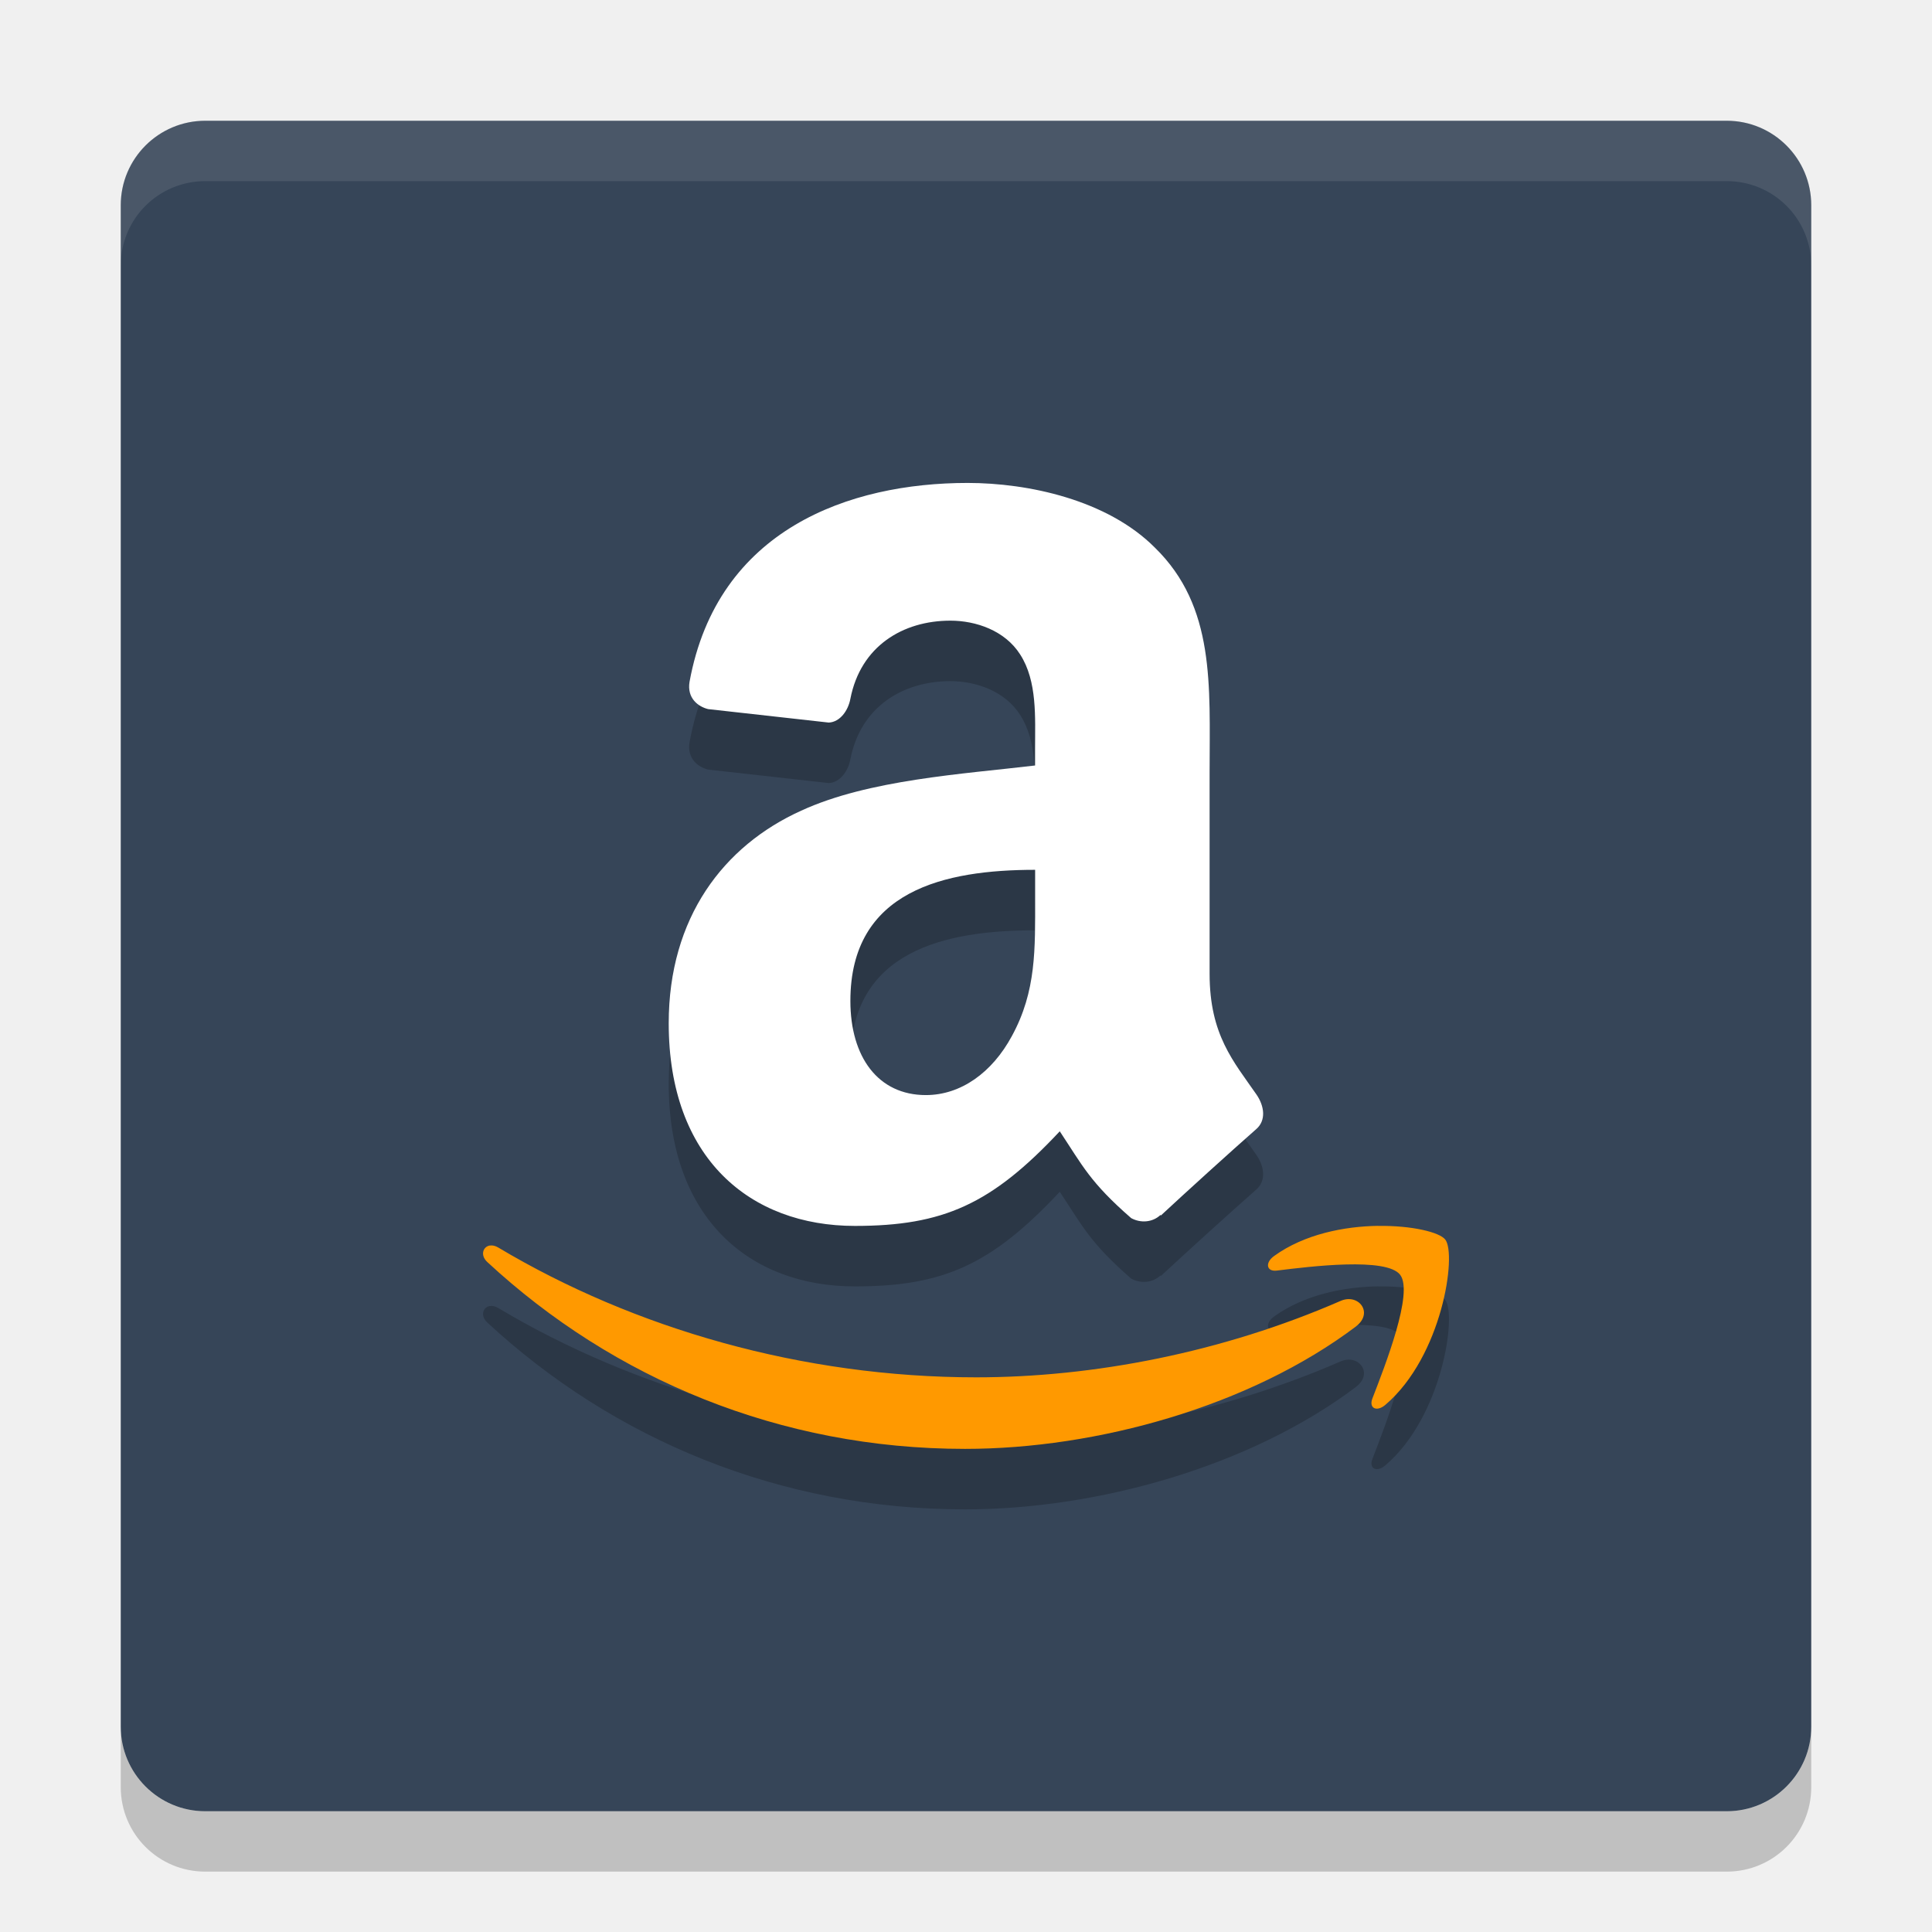
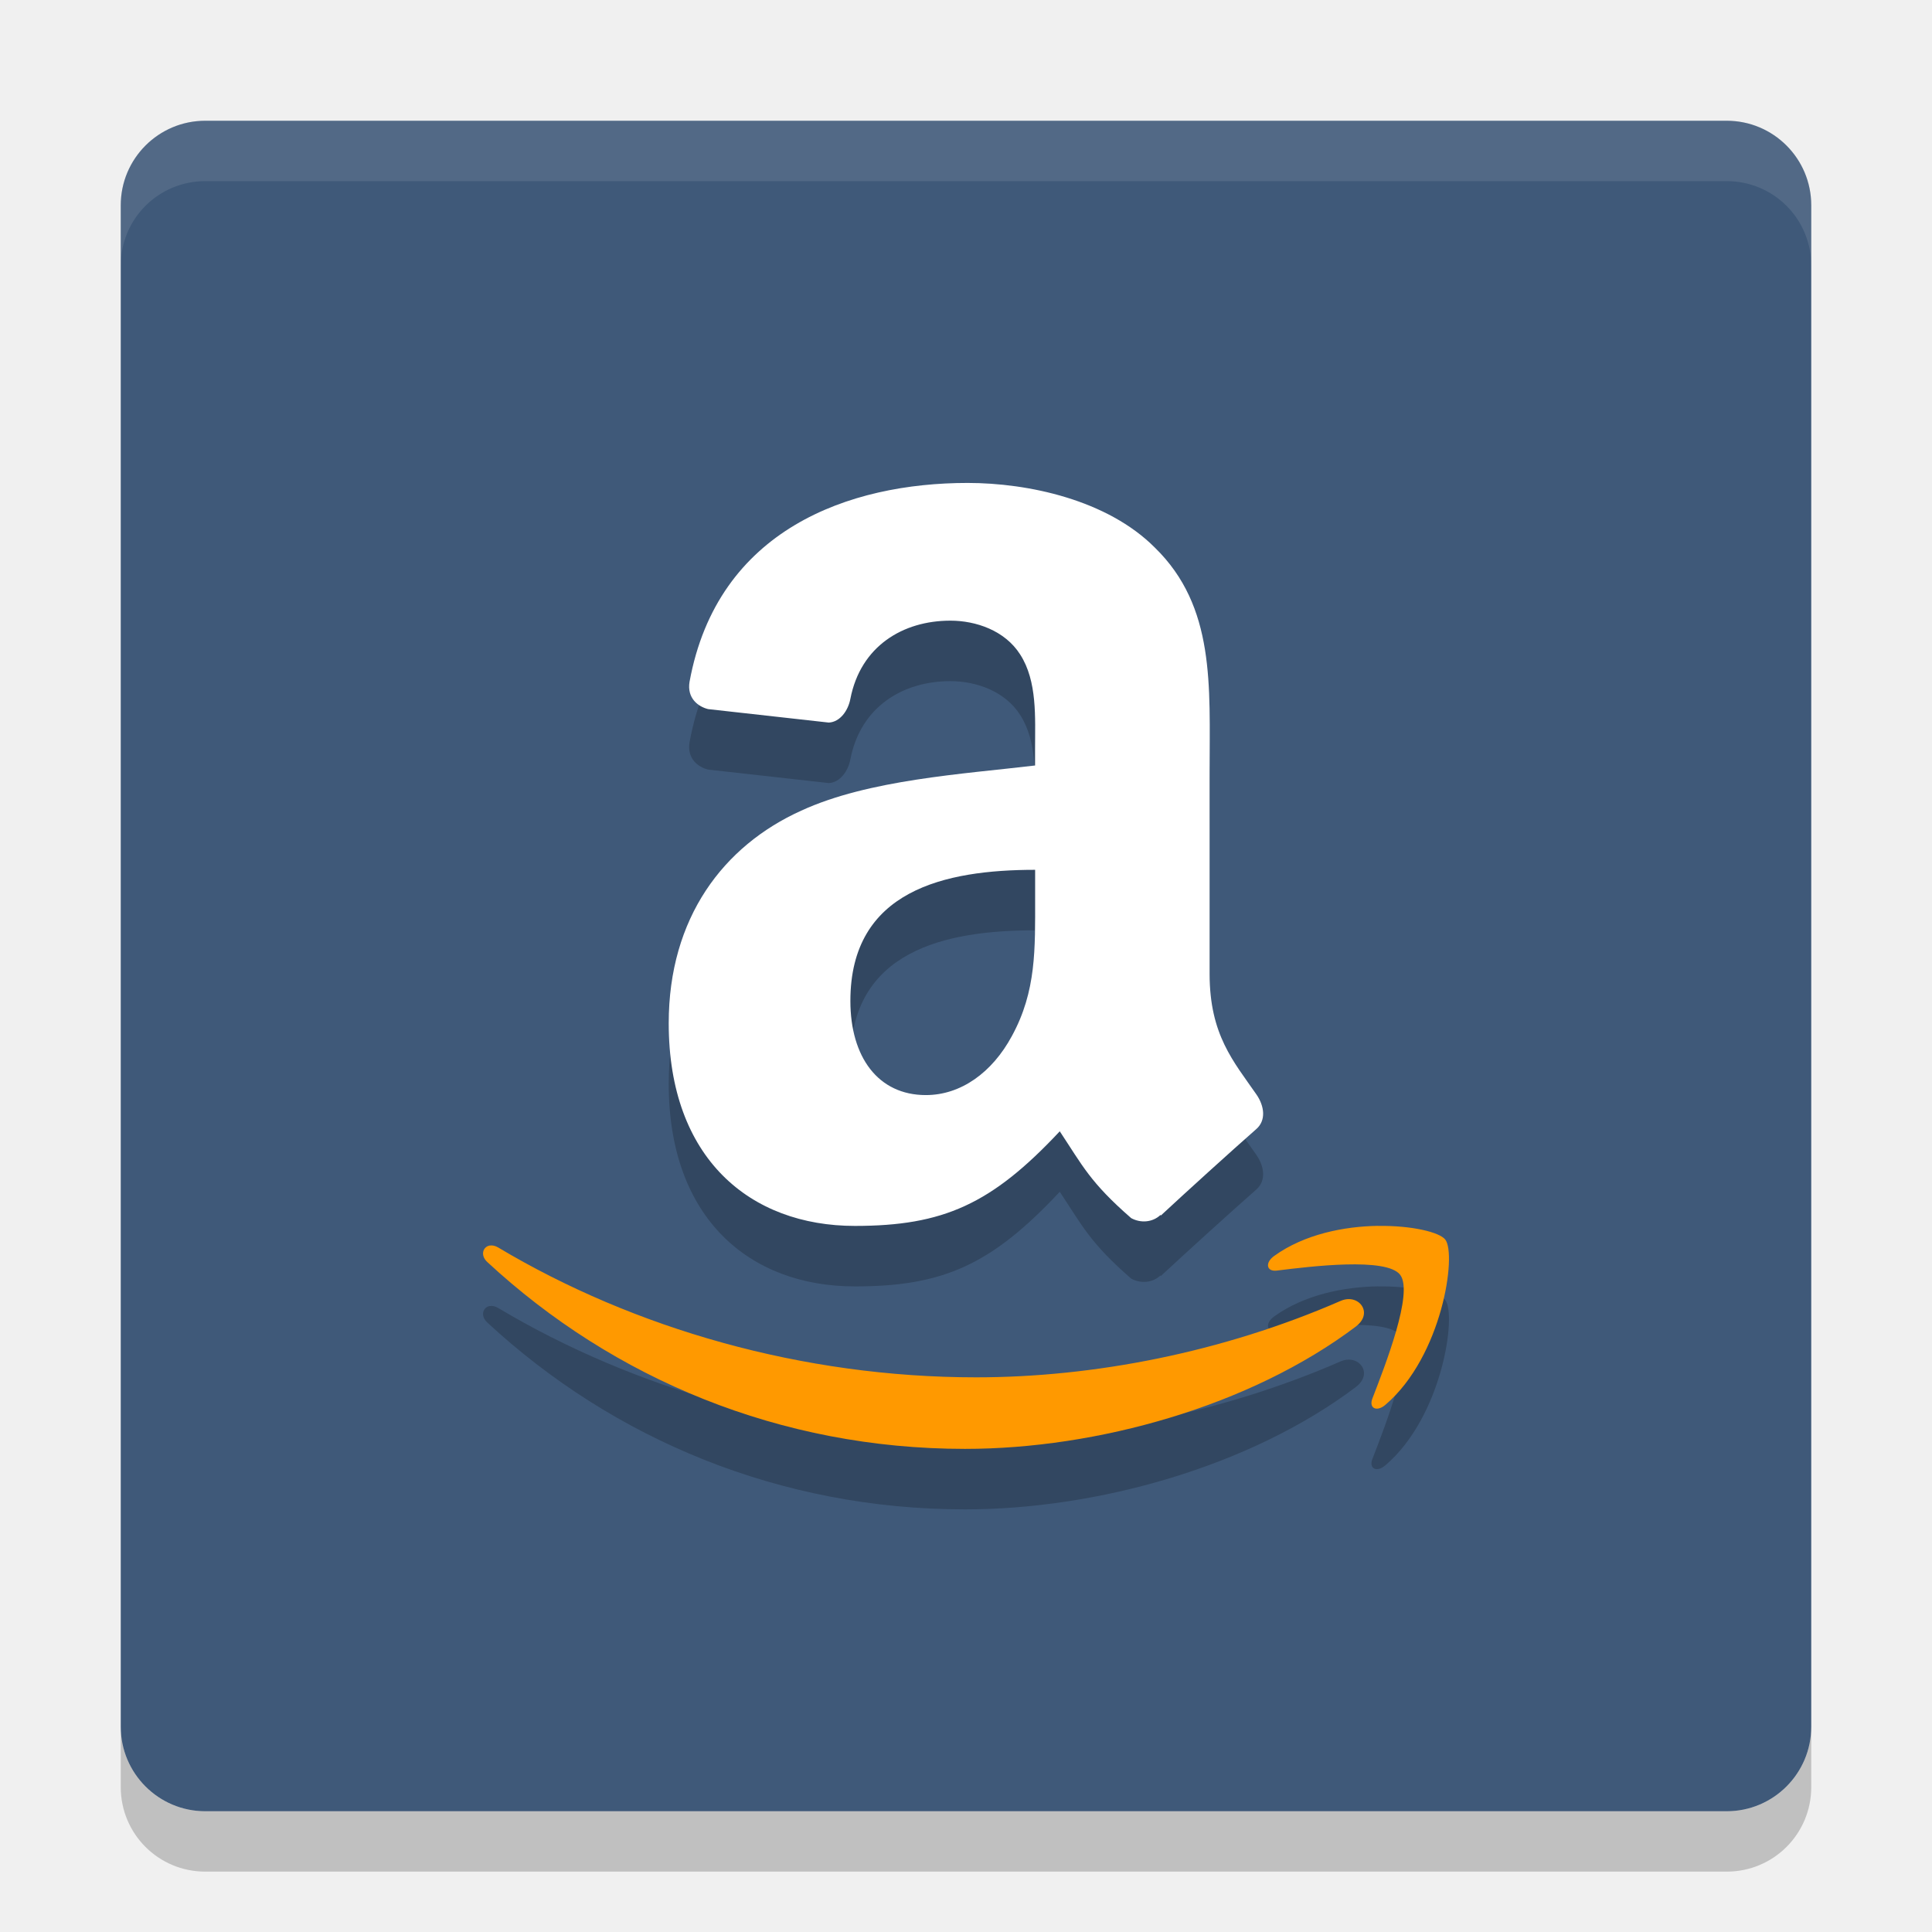
<svg xmlns="http://www.w3.org/2000/svg" height="32" width="32" version="1">
  <polygon points="713 603 688.5 578 676.5 569.5 693.5 560.5 693.5 540 732.5 497.5 664 430.5 588 333 517.5 214 500 192 386 355 328 328 304 332.5 299.5 366 318.5 403.5 338 431 309.5 462 275.5 507 300 533 304 551 318.5 569.5 340.5 583 351.5 604.5 373.5 617 395 637.5 452.5 723 488.5 788.5 502 812.5 551.5 721.5 612.5 637 628.5 616 668 619.5 707 615" fill="#5a0e00" transform="matrix(.063142 0 0 .063142 -131 -24.03)" display="none" />
-   <rect transform="matrix(0,-1,-1,0,0,0)" rx="1.4" ry="1.4" height="28" width="28" y="-30" x="-30" fill="#364558" />
+   <rect transform="matrix(0,-1,-1,0,0,0)" rx="1.4" ry="1.4" height="28" width="28" y="-30" x="-30" fill="#3f5979" />
  <path opacity=".2" fill-rule="evenodd" d="m17.145 15.876c0 0.841 0.022 1.541-0.385 2.286-0.327 0.606-0.846 0.978-1.425 0.978-0.791 0-1.25-0.63-1.25-1.56 0-1.836 1.572-2.171 3.06-2.171v0.466m2.077 5.25c-0.135 0.127-0.332 0.137-0.486 0.053-0.682-0.594-0.806-0.87-1.183-1.438-1.13 1.207-1.928 1.567-3.394 1.567-1.733 0-3.083-1.117-3.083-3.356 0-1.748 0.906-2.94 2.195-3.522 1.116-0.514 2.678-0.606 3.873-0.748v-0.279c0-0.512 0.039-1.117-0.247-1.56-0.252-0.397-0.733-0.56-1.156-0.56-0.786 0-1.486 0.421-1.656 1.294-0.036 0.194-0.17 0.385-0.358 0.394l-1.998-0.223c-0.168-0.041-0.353-0.183-0.308-0.452 0.462-2.529 2.649-3.294 4.606-3.294 1.002 0 2.313 0.279 3.102 1.072 1.002 0.978 0.906 2.284 0.906 3.705v3.356c0 1.01 0.399 1.452 0.777 1.998 0.132 0.193 0.161 0.428-0.005 0.572-0.421 0.37-1.168 1.048-1.579 1.43l-0.007-0.007" />
  <path opacity=".2" fill-rule="evenodd" d="m22.826 21.306c-0.56 0.008-1.221 0.137-1.721 0.498-0.156 0.111-0.13 0.264 0.043 0.243 0.562-0.07 1.82-0.224 2.043 0.07 0.226 0.293-0.25 1.505-0.459 2.046-0.065 0.164 0.072 0.231 0.216 0.106 0.942-0.805 1.183-2.493 0.99-2.736-0.095-0.122-0.553-0.234-1.113-0.226zm-14.709 0.325c-0.117 0.016-0.168 0.161-0.046 0.274 2.088 1.934 4.849 3.095 7.913 3.095 2.187 0 4.724-0.707 6.477-2.029l0.001-0.002c0.291-0.222 0.043-0.548-0.255-0.421-1.962 0.856-4.099 1.267-6.038 1.267-2.878 0-5.666-0.807-7.918-2.151-0.049-0.029-0.096-0.038-0.135-0.032z" />
  <path d="m17.145 14.874c0 0.841 0.022 1.541-0.385 2.286-0.327 0.606-0.846 0.978-1.425 0.978-0.791 0-1.25-0.63-1.25-1.56 0-1.836 1.572-2.171 3.06-2.171v0.466m2.077 5.25c-0.135 0.127-0.332 0.137-0.486 0.053-0.682-0.594-0.806-0.87-1.183-1.438-1.13 1.207-1.928 1.567-3.394 1.567-1.733 0-3.083-1.117-3.083-3.356 0-1.748 0.906-2.94 2.195-3.522 1.116-0.514 2.678-0.606 3.873-0.748v-0.279c0-0.512 0.039-1.117-0.247-1.56-0.252-0.397-0.733-0.56-1.156-0.56-0.786 0-1.486 0.421-1.656 1.294-0.036 0.194-0.17 0.385-0.358 0.394l-1.998-0.223c-0.168-0.041-0.353-0.183-0.308-0.452 0.462-2.529 2.649-3.294 4.606-3.294 1.002 0 2.313 0.279 3.102 1.072 1.002 0.978 0.906 2.284 0.906 3.705v3.356c0 1.01 0.399 1.452 0.777 1.998 0.132 0.193 0.161 0.428-0.005 0.572-0.421 0.37-1.168 1.048-1.579 1.43l-0.007-0.007" fill="#fff" fill-rule="evenodd" />
  <path d="m22.826 20.304c-0.56 0.008-1.221 0.137-1.721 0.498-0.156 0.111-0.13 0.264 0.043 0.243 0.562-0.07 1.82-0.224 2.043 0.07 0.226 0.293-0.25 1.505-0.459 2.046-0.065 0.164 0.072 0.231 0.216 0.106 0.942-0.805 1.183-2.493 0.99-2.736-0.095-0.122-0.553-0.234-1.113-0.226zm-14.709 0.325c-0.117 0.016-0.168 0.161-0.046 0.274 2.088 1.935 4.849 3.095 7.913 3.095 2.187 0 4.724-0.707 6.477-2.029l0.001-0.002c0.291-0.222 0.043-0.548-0.255-0.421-1.962 0.856-4.099 1.267-6.038 1.267-2.878 0-5.666-0.807-7.918-2.151-0.049-0.029-0.096-0.038-0.135-0.032z" fill="#f90" fill-rule="evenodd" />
  <path opacity=".2" d="m2 28.6v1c0 0.775 0.625 1.4 1.4 1.4h25.2c0.775 0 1.4-0.625 1.4-1.4v-1c0 0.775-0.625 1.4-1.4 1.4h-25.2c-0.775 0-1.4-0.625-1.4-1.4z" />
  <path opacity=".1" fill="#fff" d="m3.4 2c-0.776 0-1.4 0.625-1.4 1.4v1c0-0.776 0.625-1.4 1.4-1.4h25.2c0.775 0 1.4 0.625 1.4 1.4v-1c0-0.776-0.625-1.4-1.4-1.4h-25.2z" />
</svg>
